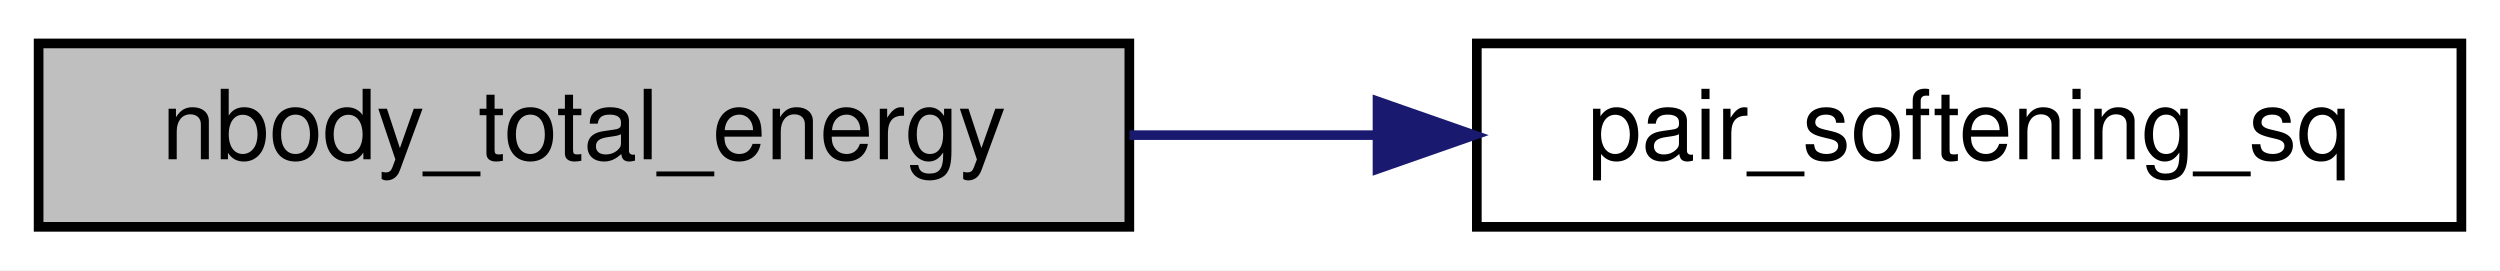
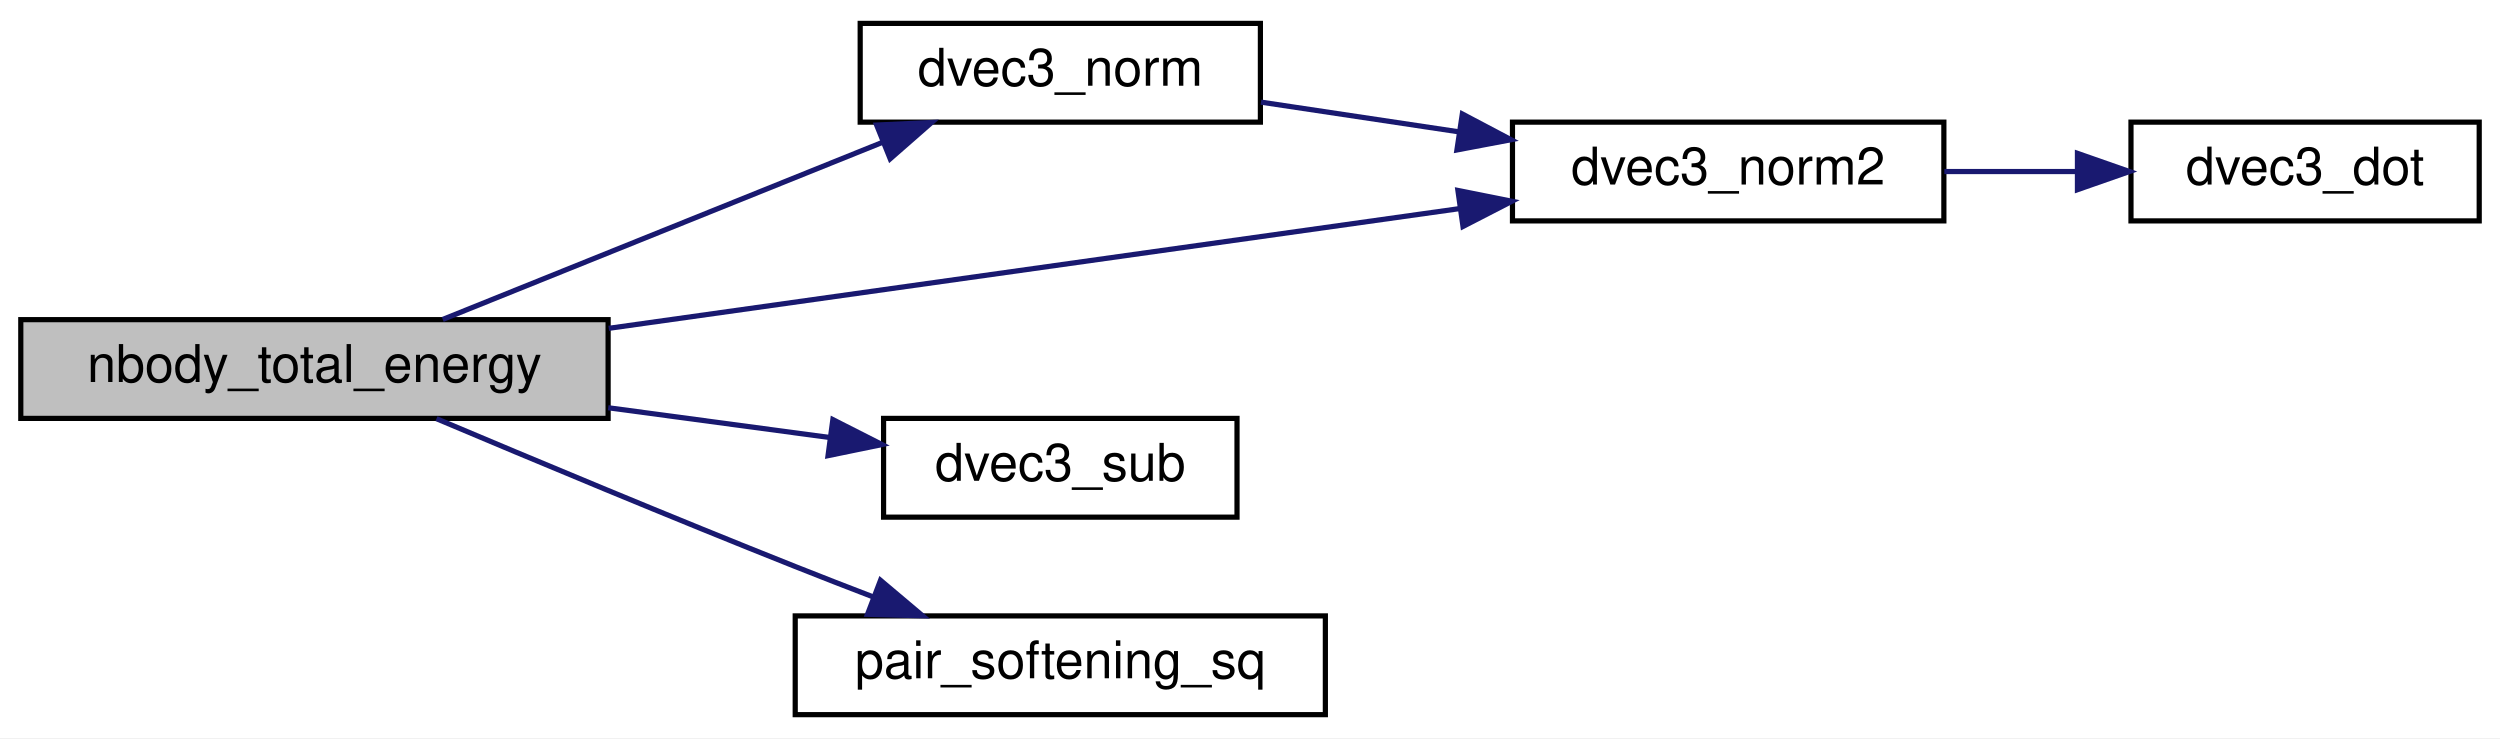
- <svg xmlns="http://www.w3.org/2000/svg" xmlns:xlink="http://www.w3.org/1999/xlink" width="259pt" height="28pt" viewBox="0.00 0.00 259.00 28.00">
-   <g id="graph0" class="graph" transform="scale(1 1) rotate(0) translate(4 24)">
-     <polygon fill="white" stroke="transparent" points="-4,4 -4,-24 255,-24 255,4 -4,4" />
+ <svg xmlns="http://www.w3.org/2000/svg" xmlns:xlink="http://www.w3.org/1999/xlink" width="481pt" height="142pt" viewBox="0.00 0.00 481.00 142.00">
+   <g id="graph0" class="graph" transform="scale(1 1) rotate(0) translate(4 138)">
+     <polygon fill="white" stroke="transparent" points="-4,4 -4,-138 477,-138 477,4 -4,4" />
    <g id="node1" class="node">
      <g id="a_node1">
        <a xlink:title="Computes the total energy (kinetic + gravitational potential).">
-           <polygon fill="#bfbfbf" stroke="black" points="0,-0.5 0,-19.5 113,-19.5 113,-0.5 0,-0.5" />
-           <text text-anchor="middle" x="56.5" y="-7.5" font-family="Helvetica,sans-Serif" font-size="10.00">nbody_total_energy</text>
+           <polygon fill="#bfbfbf" stroke="black" points="0,-57.5 0,-76.5 113,-76.5 113,-57.5 0,-57.5" />
+           <text text-anchor="middle" x="56.5" y="-64.5" font-family="Helvetica,sans-Serif" font-size="10.00">nbody_total_energy</text>
        </a>
      </g>
    </g>
    <g id="node2" class="node">
      <g id="a_node2">
-         <a xlink:href="nbody_8c.html#abab840d83fa7507c61eb4a4b12b6c0dc" target="_top" xlink:title=" ">
+         <a xlink:href="dvec3_8h.html#a22e38b31ee09d7da21b47b57392a1eba" target="_top" xlink:title=" ">
+           <polygon fill="white" stroke="black" points="161.5,-114.5 161.5,-133.5 238.5,-133.5 238.5,-114.5 161.5,-114.5" />
+           <text text-anchor="middle" x="200" y="-121.5" font-family="Helvetica,sans-Serif" font-size="10.00">dvec3_norm</text>
+         </a>
+       </g>
+     </g>
+     <g id="edge1" class="edge">
+       <path fill="none" stroke="midnightblue" d="M81.18,-76.54C104.35,-85.87 139.82,-100.16 165.8,-110.62" />
+       <polygon fill="midnightblue" stroke="midnightblue" points="164.66,-113.94 175.24,-114.43 167.27,-107.45 164.66,-113.94" />
+     </g>
+     <g id="node3" class="node">
+       <g id="a_node3">
+         <a xlink:href="dvec3_8h.html#add751e32ff88cf485914ecdb54bcf097" target="_top" xlink:title=" ">
+           <polygon fill="white" stroke="black" points="287,-95.5 287,-114.5 370,-114.5 370,-95.5 287,-95.5" />
+           <text text-anchor="middle" x="328.5" y="-102.5" font-family="Helvetica,sans-Serif" font-size="10.00">dvec3_norm2</text>
+         </a>
+       </g>
+     </g>
+     <g id="edge4" class="edge">
+       <path fill="none" stroke="midnightblue" d="M113.12,-74.83C161.2,-81.59 230.11,-91.29 276.72,-97.85" />
+       <polygon fill="midnightblue" stroke="midnightblue" points="276.5,-101.36 286.89,-99.28 277.48,-94.43 276.5,-101.36" />
+     </g>
+     <g id="node5" class="node">
+       <g id="a_node5">
+         <a xlink:href="dvec3_8h.html#a98af61b1fa7c66fd349618f272188ac2" target="_top" xlink:title=" ">
+           <polygon fill="white" stroke="black" points="166,-38.5 166,-57.5 234,-57.5 234,-38.5 166,-38.5" />
+           <text text-anchor="middle" x="200" y="-45.5" font-family="Helvetica,sans-Serif" font-size="10.00">dvec3_sub</text>
+         </a>
+       </g>
+     </g>
+     <g id="edge5" class="edge">
+       <path fill="none" stroke="midnightblue" d="M113.02,-59.55C127.21,-57.64 142.26,-55.62 155.73,-53.81" />
+       <polygon fill="midnightblue" stroke="midnightblue" points="156.24,-57.27 165.69,-52.47 155.31,-50.33 156.24,-57.27" />
+     </g>
+     <g id="node6" class="node">
+       <g id="a_node6">
+         <a xlink:href="nbody_8c.html#a90ad4f2cde85500e0405e89275bf426c" target="_top" xlink:title=" ">
          <polygon fill="white" stroke="black" points="149,-0.5 149,-19.5 251,-19.5 251,-0.5 149,-0.5" />
          <text text-anchor="middle" x="200" y="-7.5" font-family="Helvetica,sans-Serif" font-size="10.00">pair_softening_sq</text>
        </a>
      </g>
    </g>
-     <g id="edge1" class="edge">
-       <path fill="none" stroke="midnightblue" d="M113.02,-10C121.39,-10 130.05,-10 138.52,-10" />
-       <polygon fill="midnightblue" stroke="midnightblue" points="138.71,-13.5 148.71,-10 138.71,-6.5 138.71,-13.5" />
+     <g id="edge6" class="edge">
+       <path fill="none" stroke="midnightblue" d="M79.98,-57.44C98.46,-49.64 125.34,-38.4 149,-29 153.84,-27.08 158.95,-25.08 164,-23.15" />
+       <polygon fill="midnightblue" stroke="midnightblue" points="165.41,-26.35 173.51,-19.52 162.91,-19.81 165.41,-26.35" />
+     </g>
+     <g id="edge2" class="edge">
+       <path fill="none" stroke="midnightblue" d="M238.61,-118.35C250.56,-116.56 263.99,-114.54 276.71,-112.63" />
+       <polygon fill="midnightblue" stroke="midnightblue" points="277.35,-116.07 286.72,-111.12 276.31,-109.15 277.35,-116.07" />
+     </g>
+     <g id="node4" class="node">
+       <g id="a_node4">
+         <a xlink:href="dvec3_8h.html#a2d1901301689257333f9d6bf88cf6d27" target="_top" xlink:title=" ">
+           <polygon fill="white" stroke="black" points="406,-95.5 406,-114.5 473,-114.5 473,-95.5 406,-95.5" />
+           <text text-anchor="middle" x="439.5" y="-102.5" font-family="Helvetica,sans-Serif" font-size="10.00">dvec3_dot</text>
+         </a>
+       </g>
+     </g>
+     <g id="edge3" class="edge">
+       <path fill="none" stroke="midnightblue" d="M370.09,-105C378.44,-105 387.25,-105 395.67,-105" />
+       <polygon fill="midnightblue" stroke="midnightblue" points="395.7,-108.5 405.7,-105 395.7,-101.5 395.7,-108.5" />
    </g>
  </g>
</svg>
